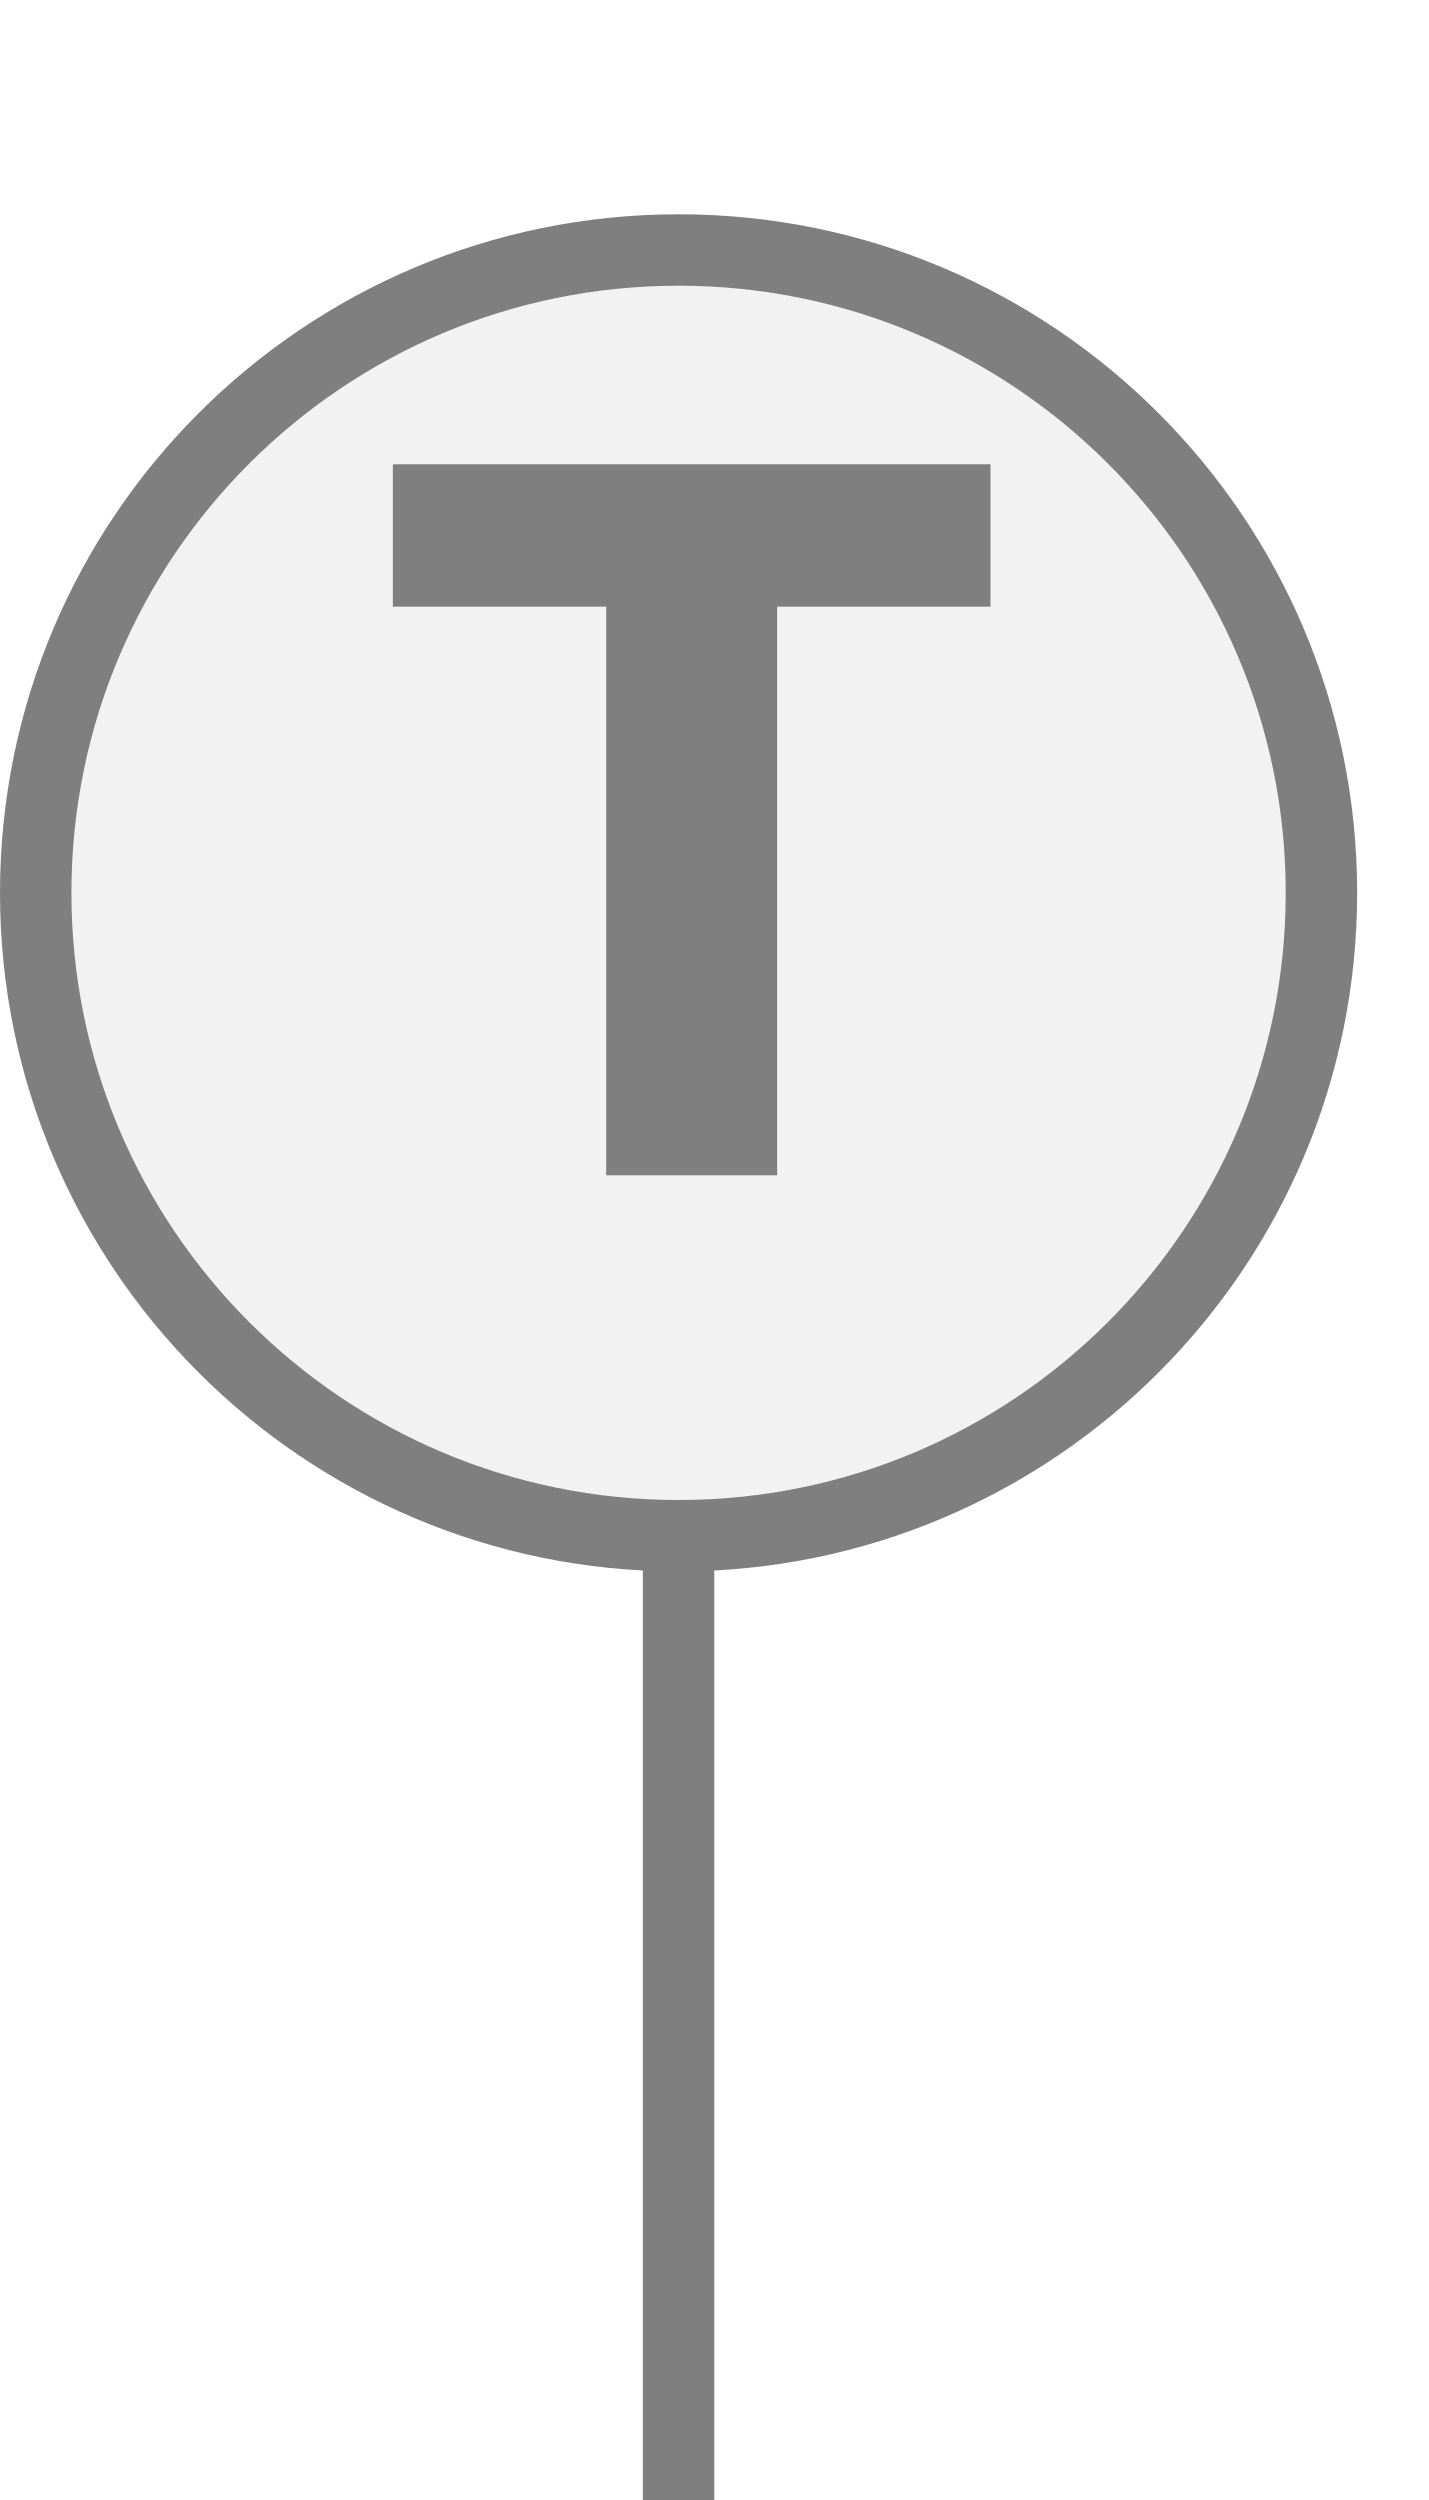
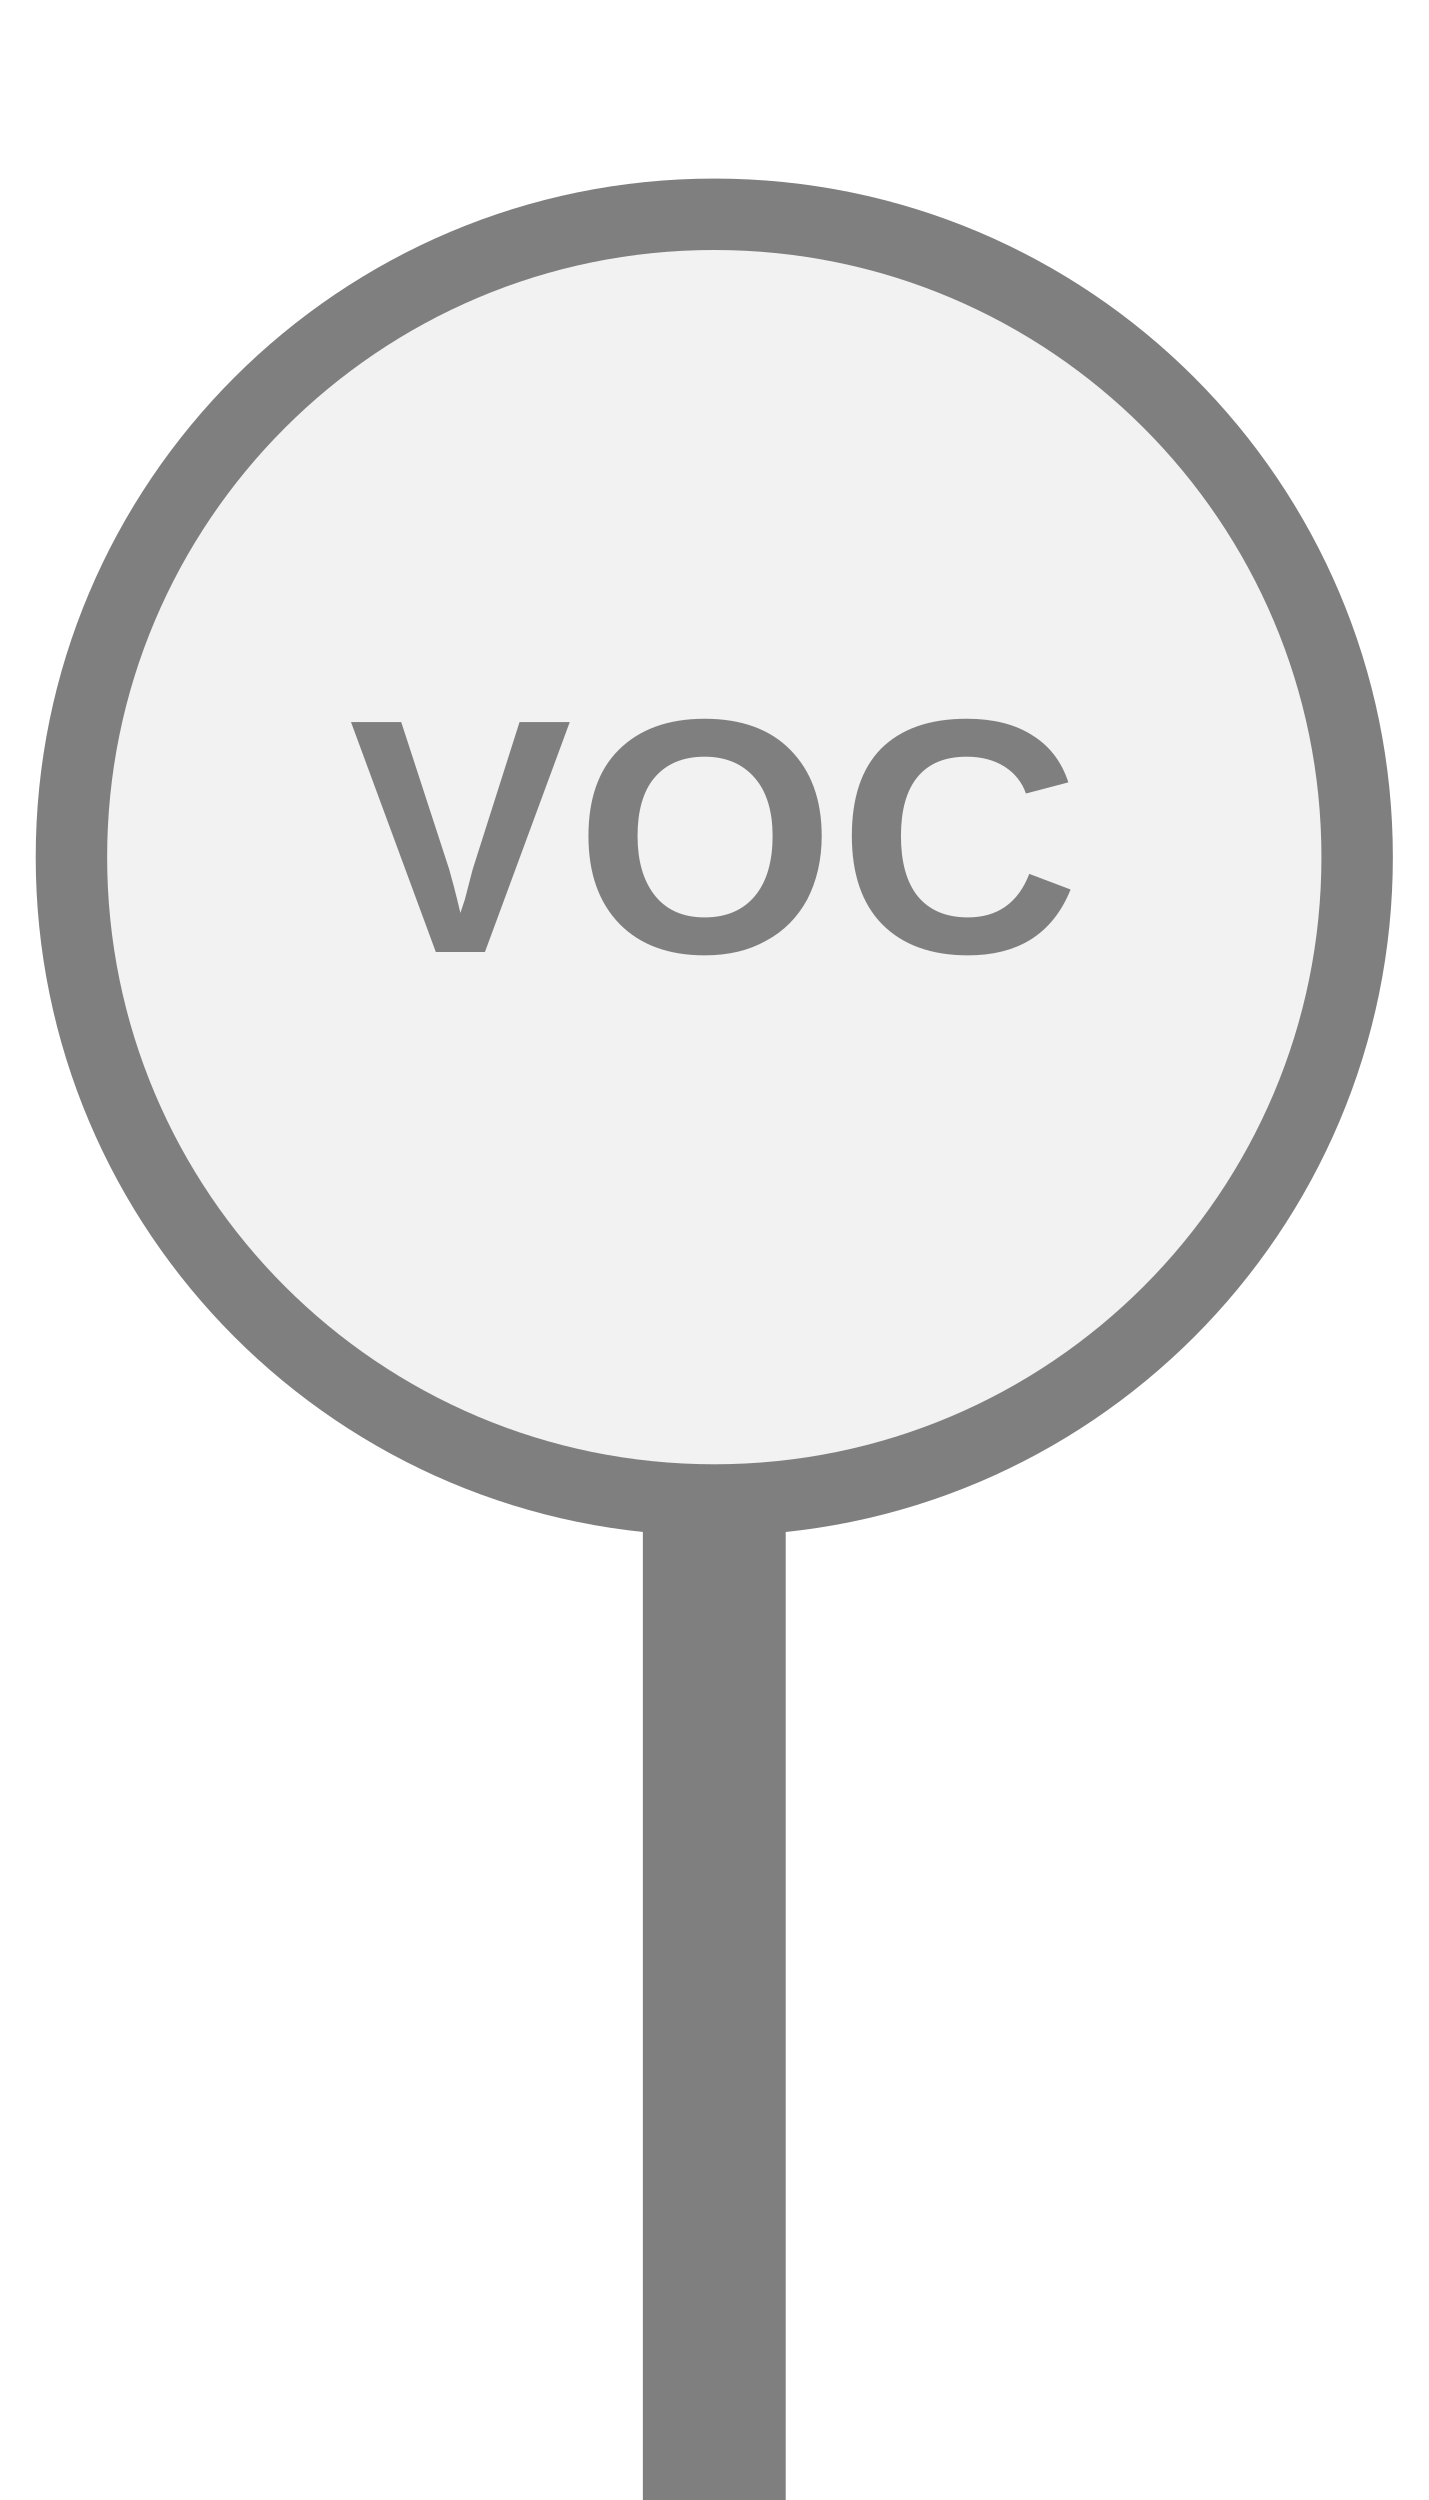
<svg xmlns="http://www.w3.org/2000/svg" width="20px" height="35px" viewBox="0 0 20 35">
-   <rect x="9" y="21.5" width="1" height="13.5" fill="#7f7f7f" />
-   <circle cx="9.5" cy="12.5" r="9" fill="#f2f2f2" stroke="#7f7f7f" stroke-width="1" />
-   <path d="M829 0V1194H381V1493H1636V1194H1188V0H829Z" fill="#7f7f7f" transform="translate(5.5,6.5) scale(0.006667,-0.006667) translate(-381,-1493)" />
+   <rect x="9" y="20" width="2" height="15" fill="#7f7f7f" />
+   <circle cx="10" cy="12" r="9" fill="#f2f2f2" stroke="#7f7f7f" stroke-width="1" />
+   <text x="10" y="12" fill="#7f7f7f" font-family="Arial, Helvetica, sans-serif" font-size="4.68px" font-style="normal" font-weight="600" letter-spacing="0.01em" text-anchor="middle" dominant-baseline="middle">VOC</text>
</svg>
